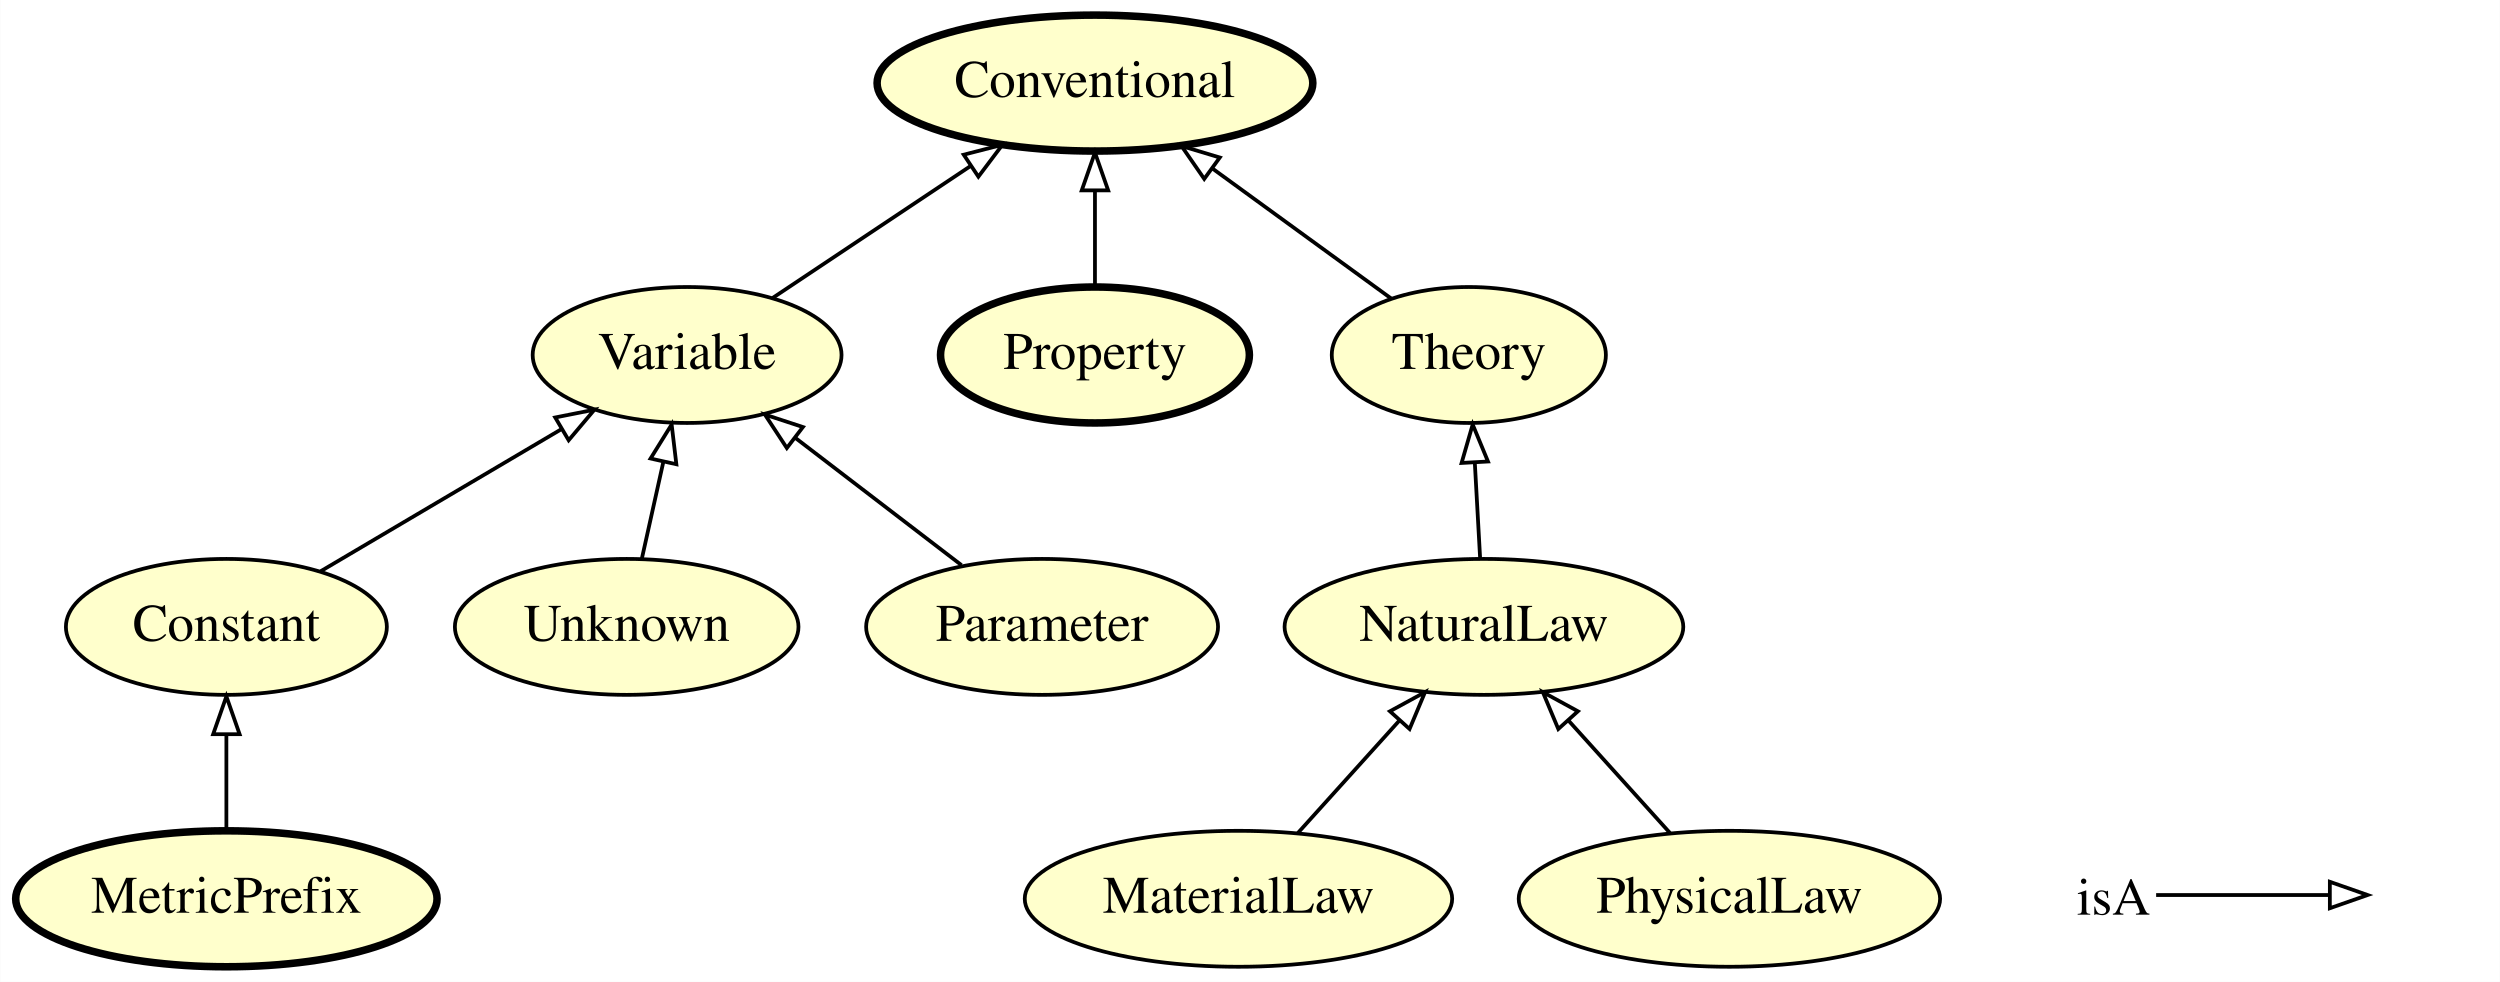
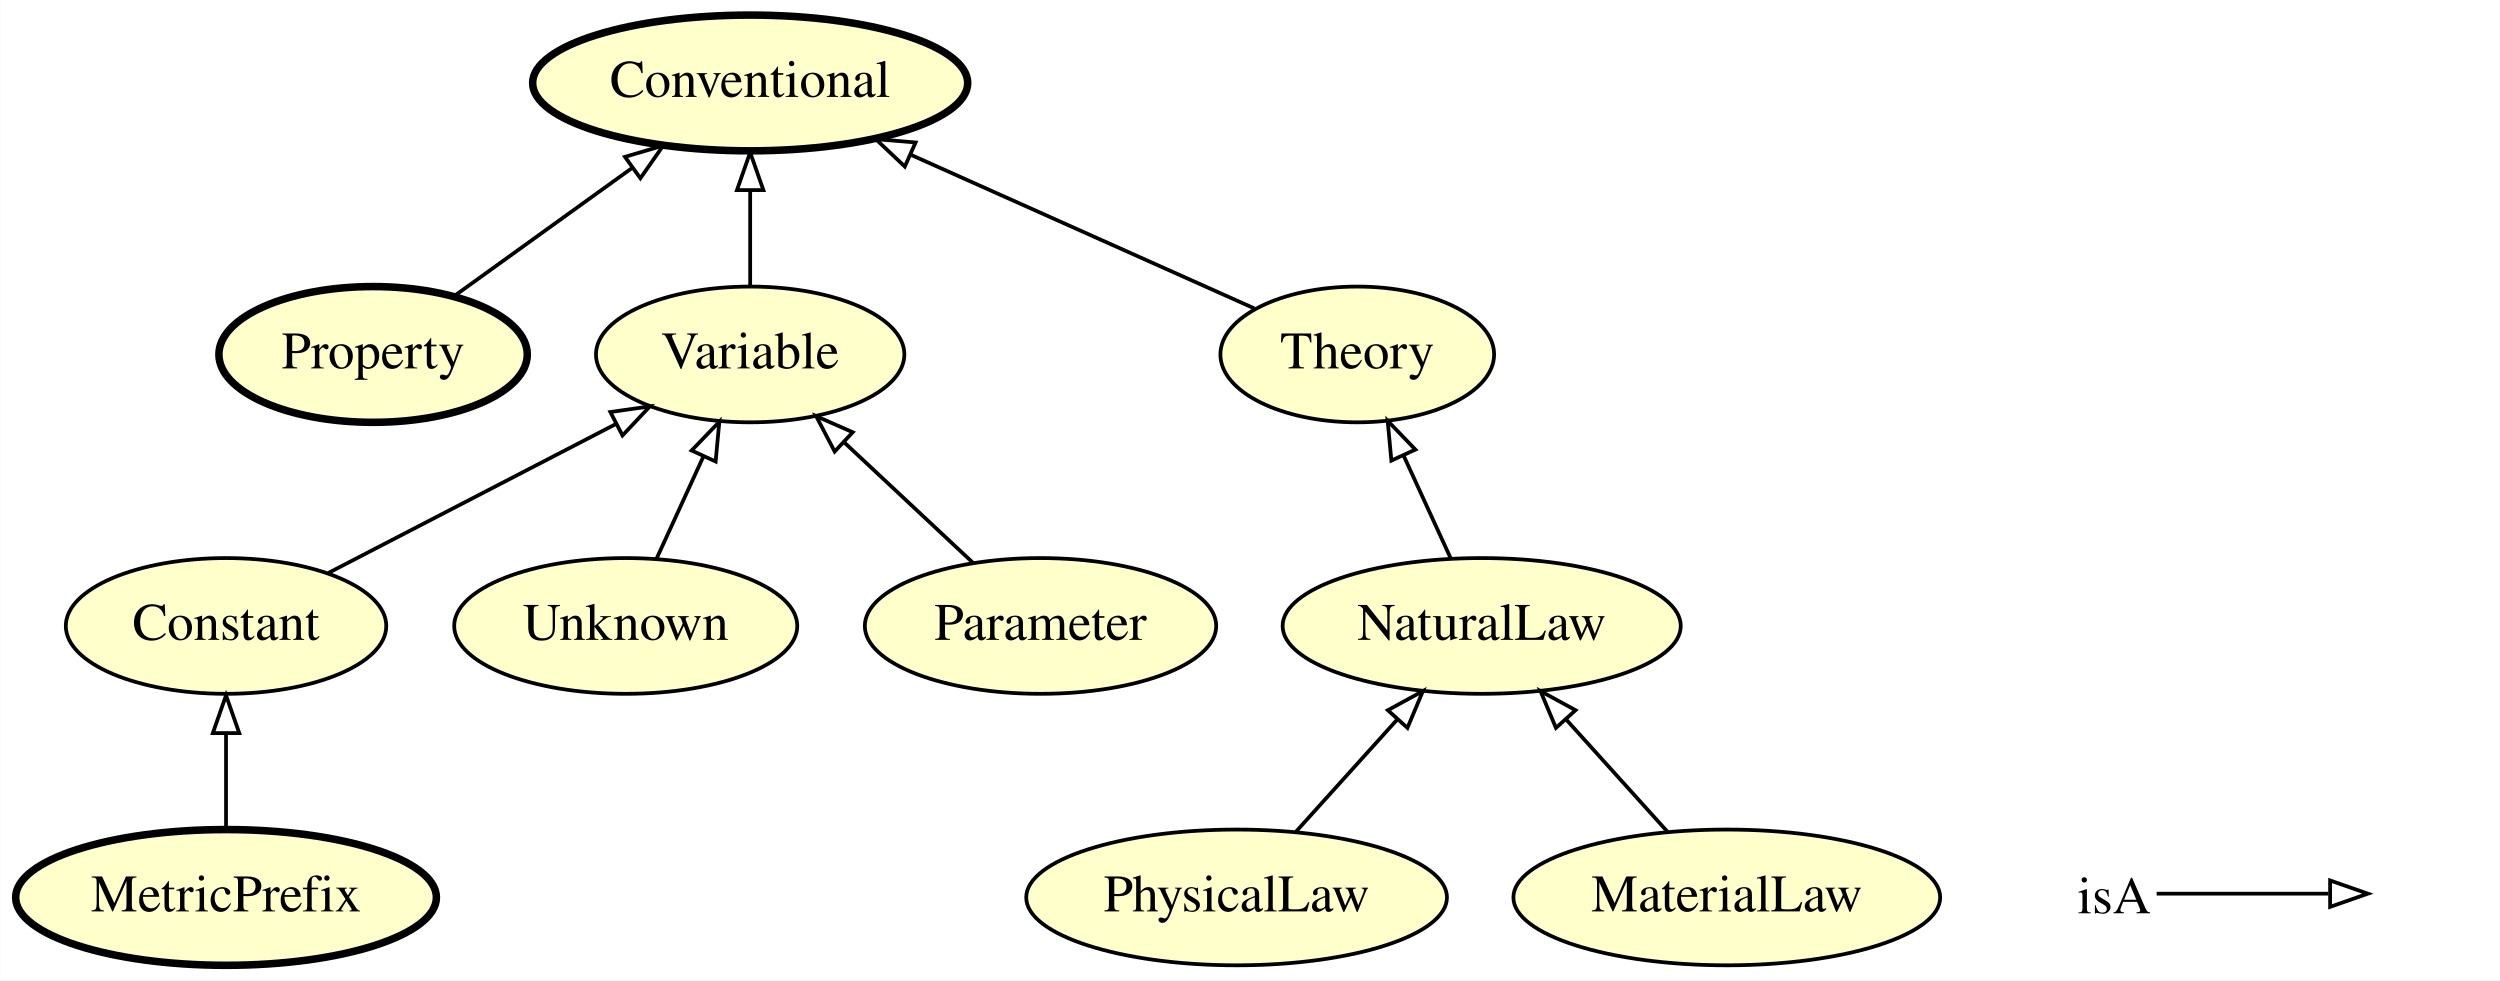
- <svg xmlns="http://www.w3.org/2000/svg" xmlns:xlink="http://www.w3.org/1999/xlink" width="662pt" height="260pt" viewBox="0.00 0.00 661.90 260.00">
+ <svg xmlns="http://www.w3.org/2000/svg" xmlns:xlink="http://www.w3.org/1999/xlink" width="663pt" height="260pt" viewBox="0.00 0.00 662.90 260.00">
  <g id="graph0" class="graph" transform="scale(1 1) rotate(0) translate(4 256)">
-     <polygon fill="#ffffff" stroke="transparent" points="-4,4 -4,-256 657.895,-256 657.895,4 -4,4" />
+     <polygon fill="#ffffff" stroke="transparent" points="-4,4 -4,-256 658.895,-256 658.895,4 -4,4" />
    <g id="node1" class="node">
      <g id="a_node1">
+         <a xlink:href="http://emmo.info/emmo/middle/properties#EMMO_b7bcff25_ffc3_474e_9ab5_01b1664bd4ba" xlink:title="Property">
+           <ellipse fill="#ffffcc" stroke="#000000" stroke-width="2" cx="94.895" cy="-162" rx="40.893" ry="18" />
+           <text text-anchor="middle" x="94.895" y="-158.3" font-family="Times,serif" font-size="14.00" fill="#000000">Property</text>
+         </a>
+       </g>
+     </g>
+     <g id="node7" class="node">
+       <g id="a_node7">
+         <a xlink:href="http://emmo.info/emmo/top/semiotics#EMMO_35d2e130_6e01_41ed_94f7_00b333d46cf9" xlink:title="Conventional">
+           <ellipse fill="#ffffcc" stroke="#000000" stroke-width="2" cx="194.895" cy="-234" rx="57.69" ry="18" />
+           <text text-anchor="middle" x="194.895" y="-230.3" font-family="Times,serif" font-size="14.00" fill="#000000">Conventional</text>
+         </a>
+       </g>
+     </g>
+     <g id="edge4" class="edge">
+       <path fill="none" stroke="#000000" d="M116.594,-177.623C130.358,-187.534 148.39,-200.516 163.679,-211.525" />
+       <polygon fill="none" stroke="#000000" points="161.687,-214.403 171.847,-217.405 165.777,-208.722 161.687,-214.403" />
+     </g>
+     <g id="node2" class="node">
+       <g id="a_node2">
+         <a xlink:href="http://emmo.info/emmo/middle/models#EMMO_9c32fd69_f480_4130_83b3_fb25d9face14" xlink:title="PhysicalLaw">
+           <ellipse fill="#ffffcc" stroke="#000000" cx="323.895" cy="-18" rx="55.79" ry="18" />
+           <text text-anchor="middle" x="323.895" y="-14.3" font-family="Times,serif" font-size="14.00" fill="#000000">PhysicalLaw</text>
+         </a>
+       </g>
+     </g>
+     <g id="node3" class="node">
+       <g id="a_node3">
+         <a xlink:href="http://emmo.info/emmo/middle/models#EMMO_db9a009e_f097_43f5_9520_6cbc07e7610b" xlink:title="NaturalLaw">
+           <ellipse fill="#ffffcc" stroke="#000000" cx="388.895" cy="-90" rx="52.791" ry="18" />
+           <text text-anchor="middle" x="388.895" y="-86.3" font-family="Times,serif" font-size="14.00" fill="#000000">NaturalLaw</text>
+         </a>
+       </g>
+     </g>
+     <g id="edge8" class="edge">
+       <path fill="none" stroke="#000000" d="M339.63,-35.429C347.694,-44.361 357.654,-55.394 366.503,-65.197" />
+       <polygon fill="none" stroke="#000000" points="364.006,-67.654 373.305,-72.731 369.202,-62.963 364.006,-67.654" />
+     </g>
+     <g id="node5" class="node">
+       <g id="a_node5">
+         <a xlink:href="http://emmo.info/emmo/middle/models#EMMO_8d2d9374_ef3a_47e6_8595_6bc208e07519" xlink:title="Theory">
+           <ellipse fill="#ffffcc" stroke="#000000" cx="355.895" cy="-162" rx="36.294" ry="18" />
+           <text text-anchor="middle" x="355.895" y="-158.3" font-family="Times,serif" font-size="14.00" fill="#000000">Theory</text>
+         </a>
+       </g>
+     </g>
+     <g id="edge7" class="edge">
+       <path fill="none" stroke="#000000" d="M380.738,-107.798C376.941,-116.081 372.345,-126.109 368.144,-135.275" />
+       <polygon fill="none" stroke="#000000" points="364.943,-133.858 363.959,-144.407 371.307,-136.775 364.943,-133.858" />
+     </g>
+     <g id="node4" class="node">
+       <g id="a_node4">
+         <a xlink:href="http://emmo.info/emmo/middle/math#EMMO_1eed0732_e3f1_4b2c_a9c4_b4e75eeb5895" xlink:title="Variable">
+           <ellipse fill="#ffffcc" stroke="#000000" cx="194.895" cy="-162" rx="40.893" ry="18" />
+           <text text-anchor="middle" x="194.895" y="-158.3" font-family="Times,serif" font-size="14.00" fill="#000000">Variable</text>
+         </a>
+       </g>
+     </g>
+     <g id="edge9" class="edge">
+       <path fill="none" stroke="#000000" d="M194.895,-180.169C194.895,-187.869 194.895,-197.026 194.895,-205.583" />
+       <polygon fill="none" stroke="#000000" points="191.395,-205.587 194.895,-215.587 198.395,-205.587 191.395,-205.587" />
+     </g>
+     <g id="edge1" class="edge">
+       <path fill="none" stroke="#000000" d="M328.584,-174.214C303.677,-185.352 266.475,-201.989 237.635,-214.887" />
+       <polygon fill="none" stroke="#000000" points="235.904,-211.827 228.204,-219.104 238.762,-218.217 235.904,-211.827" />
+     </g>
+     <g id="node6" class="node">
+       <g id="a_node6">
        <a xlink:href="http://emmo.info/emmo/middle/metrology#EMMO_7d2afa66_ae9e_4095_a9bf_421d0be401b6" xlink:title="MetricPrefix">
          <ellipse fill="#ffffcc" stroke="#000000" stroke-width="2" cx="55.895" cy="-18" rx="55.79" ry="18" />
          <text text-anchor="middle" x="55.895" y="-14.3" font-family="Times,serif" font-size="14.00" fill="#000000">MetricPrefix</text>
        </a>
      </g>
    </g>
-     <g id="node2" class="node">
-       <g id="a_node2">
+     <g id="node8" class="node">
+       <g id="a_node8">
        <a xlink:href="http://emmo.info/emmo/middle/math#EMMO_ae15fb4f_8e4d_41de_a0f9_3997f89ba6a2" xlink:title="Constant">
          <ellipse fill="#ffffcc" stroke="#000000" cx="55.895" cy="-90" rx="42.494" ry="18" />
          <text text-anchor="middle" x="55.895" y="-86.3" font-family="Times,serif" font-size="14.00" fill="#000000">Constant</text>
        </a>
      </g>
    </g>
-     <g id="edge1" class="edge">
+     <g id="edge2" class="edge">
      <path fill="none" stroke="#000000" d="M55.895,-36.169C55.895,-43.869 55.895,-53.026 55.895,-61.583" />
      <polygon fill="none" stroke="#000000" points="52.395,-61.587 55.895,-71.587 59.395,-61.587 52.395,-61.587" />
    </g>
-     <g id="node6" class="node">
-       <g id="a_node6">
-         <a xlink:href="http://emmo.info/emmo/middle/math#EMMO_1eed0732_e3f1_4b2c_a9c4_b4e75eeb5895" xlink:title="Variable">
-           <ellipse fill="#ffffcc" stroke="#000000" cx="177.895" cy="-162" rx="40.893" ry="18" />
-           <text text-anchor="middle" x="177.895" y="-158.3" font-family="Times,serif" font-size="14.00" fill="#000000">Variable</text>
-         </a>
-       </g>
+     <g id="edge6" class="edge">
+       <path fill="none" stroke="#000000" d="M83.026,-104.053C104.787,-115.325 135.51,-131.24 159.255,-143.539" />
+       <polygon fill="none" stroke="#000000" points="157.816,-146.735 168.305,-148.227 161.035,-140.519 157.816,-146.735" />
    </g>
-     <g id="edge4" class="edge">
-       <path fill="none" stroke="#000000" d="M80.878,-104.744C99.256,-115.59 124.429,-130.446 144.528,-142.308" />
-       <polygon fill="none" stroke="#000000" points="142.971,-145.453 153.362,-147.522 146.529,-139.425 142.971,-145.453" />
-     </g>
-     <g id="node3" class="node">
-       <g id="a_node3">
-         <a xlink:href="http://emmo.info/emmo/middle/properties#EMMO_b7bcff25_ffc3_474e_9ab5_01b1664bd4ba" xlink:title="Property">
-           <ellipse fill="#ffffcc" stroke="#000000" stroke-width="2" cx="285.895" cy="-162" rx="40.893" ry="18" />
-           <text text-anchor="middle" x="285.895" y="-158.3" font-family="Times,serif" font-size="14.00" fill="#000000">Property</text>
-         </a>
-       </g>
-     </g>
-     <g id="node8" class="node">
-       <g id="a_node8">
-         <a xlink:href="http://emmo.info/emmo/top/semiotics#EMMO_35d2e130_6e01_41ed_94f7_00b333d46cf9" xlink:title="Conventional">
-           <ellipse fill="#ffffcc" stroke="#000000" stroke-width="2" cx="285.895" cy="-234" rx="57.69" ry="18" />
-           <text text-anchor="middle" x="285.895" y="-230.3" font-family="Times,serif" font-size="14.00" fill="#000000">Conventional</text>
-         </a>
-       </g>
-     </g>
-     <g id="edge3" class="edge">
-       <path fill="none" stroke="#000000" d="M285.895,-180.169C285.895,-187.869 285.895,-197.026 285.895,-205.583" />
-       <polygon fill="none" stroke="#000000" points="282.395,-205.587 285.895,-215.587 289.395,-205.587 282.395,-205.587" />
-     </g>
-     <g id="node4" class="node">
-       <g id="a_node4">
-         <a xlink:href="http://emmo.info/emmo/middle/models#EMMO_f19ff3b4_6bfe_4c41_a2b2_9affd39c140b" xlink:title="MaterialLaw">
-           <ellipse fill="#ffffcc" stroke="#000000" cx="323.895" cy="-18" rx="56.59" ry="18" />
-           <text text-anchor="middle" x="323.895" y="-14.3" font-family="Times,serif" font-size="14.00" fill="#000000">MaterialLaw</text>
-         </a>
-       </g>
-     </g>
-     <g id="node10" class="node">
-       <g id="a_node10">
-         <a xlink:href="http://emmo.info/emmo/middle/models#EMMO_db9a009e_f097_43f5_9520_6cbc07e7610b" xlink:title="NaturalLaw">
-           <ellipse fill="#ffffcc" stroke="#000000" cx="388.895" cy="-90" rx="52.791" ry="18" />
-           <text text-anchor="middle" x="388.895" y="-86.3" font-family="Times,serif" font-size="14.00" fill="#000000">NaturalLaw</text>
-         </a>
-       </g>
-     </g>
-     <g id="edge9" class="edge">
-       <path fill="none" stroke="#000000" d="M339.63,-35.429C347.694,-44.361 357.654,-55.394 366.503,-65.197" />
-       <polygon fill="none" stroke="#000000" points="364.006,-67.654 373.305,-72.731 369.202,-62.963 364.006,-67.654" />
-     </g>
-     <g id="node5" class="node">
-       <g id="a_node5">
+     <g id="node9" class="node">
+       <g id="a_node9">
        <a xlink:href="http://emmo.info/emmo/middle/math#EMMO_fe7e56ce_118b_4243_9aad_20eb9f4f31f6" xlink:title="Unknown">
          <ellipse fill="#ffffcc" stroke="#000000" cx="161.895" cy="-90" rx="45.492" ry="18" />
          <text text-anchor="middle" x="161.895" y="-86.3" font-family="Times,serif" font-size="14.00" fill="#000000">Unknown</text>
        </a>
      </g>
    </g>
+     <g id="edge3" class="edge">
+       <path fill="none" stroke="#000000" d="M170.052,-107.798C173.781,-115.933 178.28,-125.75 182.42,-134.782" />
+       <polygon fill="none" stroke="#000000" points="179.369,-136.525 186.717,-144.157 185.732,-133.608 179.369,-136.525" />
+     </g>
+     <g id="node10" class="node">
+       <g id="a_node10">
+         <a xlink:href="http://emmo.info/emmo/middle/models#EMMO_f19ff3b4_6bfe_4c41_a2b2_9affd39c140b" xlink:title="MaterialLaw">
+           <ellipse fill="#ffffcc" stroke="#000000" cx="453.895" cy="-18" rx="56.59" ry="18" />
+           <text text-anchor="middle" x="453.895" y="-14.3" font-family="Times,serif" font-size="14.00" fill="#000000">MaterialLaw</text>
+         </a>
+       </g>
+     </g>
    <g id="edge10" class="edge">
-       <path fill="none" stroke="#000000" d="M165.933,-108.169C167.644,-115.869 169.679,-125.026 171.58,-133.583" />
-       <polygon fill="none" stroke="#000000" points="168.217,-134.584 173.803,-143.587 175.05,-133.066 168.217,-134.584" />
+       <path fill="none" stroke="#000000" d="M438.16,-35.429C430.096,-44.361 420.136,-55.394 411.287,-65.197" />
+       <polygon fill="none" stroke="#000000" points="408.588,-62.963 404.485,-72.731 413.784,-67.654 408.588,-62.963" />
    </g>
-     <g id="edge2" class="edge">
-       <path fill="none" stroke="#000000" d="M200.535,-177.094C215.705,-187.207 235.927,-200.688 252.881,-211.991" />
-       <polygon fill="none" stroke="#000000" points="251.143,-215.038 261.405,-217.673 255.026,-209.214 251.143,-215.038" />
-     </g>
-     <g id="node7" class="node">
-       <g id="a_node7">
+     <g id="node11" class="node">
+       <g id="a_node11">
        <a xlink:href="http://emmo.info/emmo/middle/math#EMMO_d1d436e7_72fc_49cd_863b_7bfb4ba5276a" xlink:title="Parameter">
          <ellipse fill="#ffffcc" stroke="#000000" cx="271.895" cy="-90" rx="46.593" ry="18" />
          <text text-anchor="middle" x="271.895" y="-86.3" font-family="Times,serif" font-size="14.00" fill="#000000">Parameter</text>
        </a>
      </g>
    </g>
-     <g id="edge8" class="edge">
-       <path fill="none" stroke="#000000" d="M250.565,-106.338C237.524,-116.327 220.68,-129.229 206.492,-140.096" />
-       <polygon fill="none" stroke="#000000" points="204.305,-137.362 198.495,-146.222 208.562,-142.919 204.305,-137.362" />
-     </g>
-     <g id="node9" class="node">
-       <g id="a_node9">
-         <a xlink:href="http://emmo.info/emmo/middle/models#EMMO_9c32fd69_f480_4130_83b3_fb25d9face14" xlink:title="PhysicalLaw">
-           <ellipse fill="#ffffcc" stroke="#000000" cx="453.895" cy="-18" rx="55.79" ry="18" />
-           <text text-anchor="middle" x="453.895" y="-14.3" font-family="Times,serif" font-size="14.00" fill="#000000">PhysicalLaw</text>
-         </a>
-       </g>
-     </g>
    <g id="edge5" class="edge">
-       <path fill="none" stroke="#000000" d="M438.16,-35.429C430.096,-44.361 420.136,-55.394 411.287,-65.197" />
-       <polygon fill="none" stroke="#000000" points="408.588,-62.963 404.485,-72.731 413.784,-67.654 408.588,-62.963" />
-     </g>
-     <g id="node11" class="node">
-       <g id="a_node11">
-         <a xlink:href="http://emmo.info/emmo/middle/models#EMMO_8d2d9374_ef3a_47e6_8595_6bc208e07519" xlink:title="Theory">
-           <ellipse fill="#ffffcc" stroke="#000000" cx="384.895" cy="-162" rx="36.294" ry="18" />
-           <text text-anchor="middle" x="384.895" y="-158.3" font-family="Times,serif" font-size="14.00" fill="#000000">Theory</text>
-         </a>
-       </g>
-     </g>
-     <g id="edge7" class="edge">
-       <path fill="none" stroke="#000000" d="M387.886,-108.169C387.458,-115.869 386.949,-125.026 386.474,-133.583" />
-       <polygon fill="none" stroke="#000000" points="382.978,-133.408 385.918,-143.587 389.967,-133.796 382.978,-133.408" />
-     </g>
-     <g id="edge6" class="edge">
-       <path fill="none" stroke="#000000" d="M364.382,-176.918C350.715,-186.858 332.496,-200.108 317.052,-211.34" />
-       <polygon fill="none" stroke="#000000" points="314.833,-208.627 308.804,-217.339 318.95,-214.288 314.833,-208.627" />
+       <path fill="none" stroke="#000000" d="M254.036,-106.699C243.857,-116.218 230.944,-128.292 219.783,-138.728" />
+       <polygon fill="none" stroke="#000000" points="217.305,-136.253 212.392,-145.64 222.086,-141.366 217.305,-136.253" />
    </g>
    <g id="node12" class="node">
-       <text text-anchor="start" x="545.895" y="-13.8" font-family="Times,serif" font-size="14.00" fill="#000000">isA</text>
+       <text text-anchor="start" x="546.895" y="-13.8" font-family="Times,serif" font-size="14.00" fill="#000000">isA</text>
    </g>
    <g id="node13" class="node">
-       <text text-anchor="start" x="624.895" y="-13.8" font-family="Times,serif" font-size="14.00" fill="#000000"> </text>
+       <text text-anchor="start" x="625.895" y="-13.8" font-family="Times,serif" font-size="14.00" fill="#000000"> </text>
    </g>
    <g id="edge11" class="edge">
-       <path fill="none" stroke="#000000" d="M566.895,-19C587.895,-19 595.606,-19 612.453,-19" />
-       <polygon fill="none" stroke="#000000" points="612.895,-22.5 622.895,-19 612.895,-15.5 612.895,-22.5" />
+       <path fill="none" stroke="#000000" d="M567.895,-19C588.895,-19 596.606,-19 613.453,-19" />
+       <polygon fill="none" stroke="#000000" points="613.895,-22.5 623.895,-19 613.895,-15.5 613.895,-22.5" />
    </g>
  </g>
</svg>
